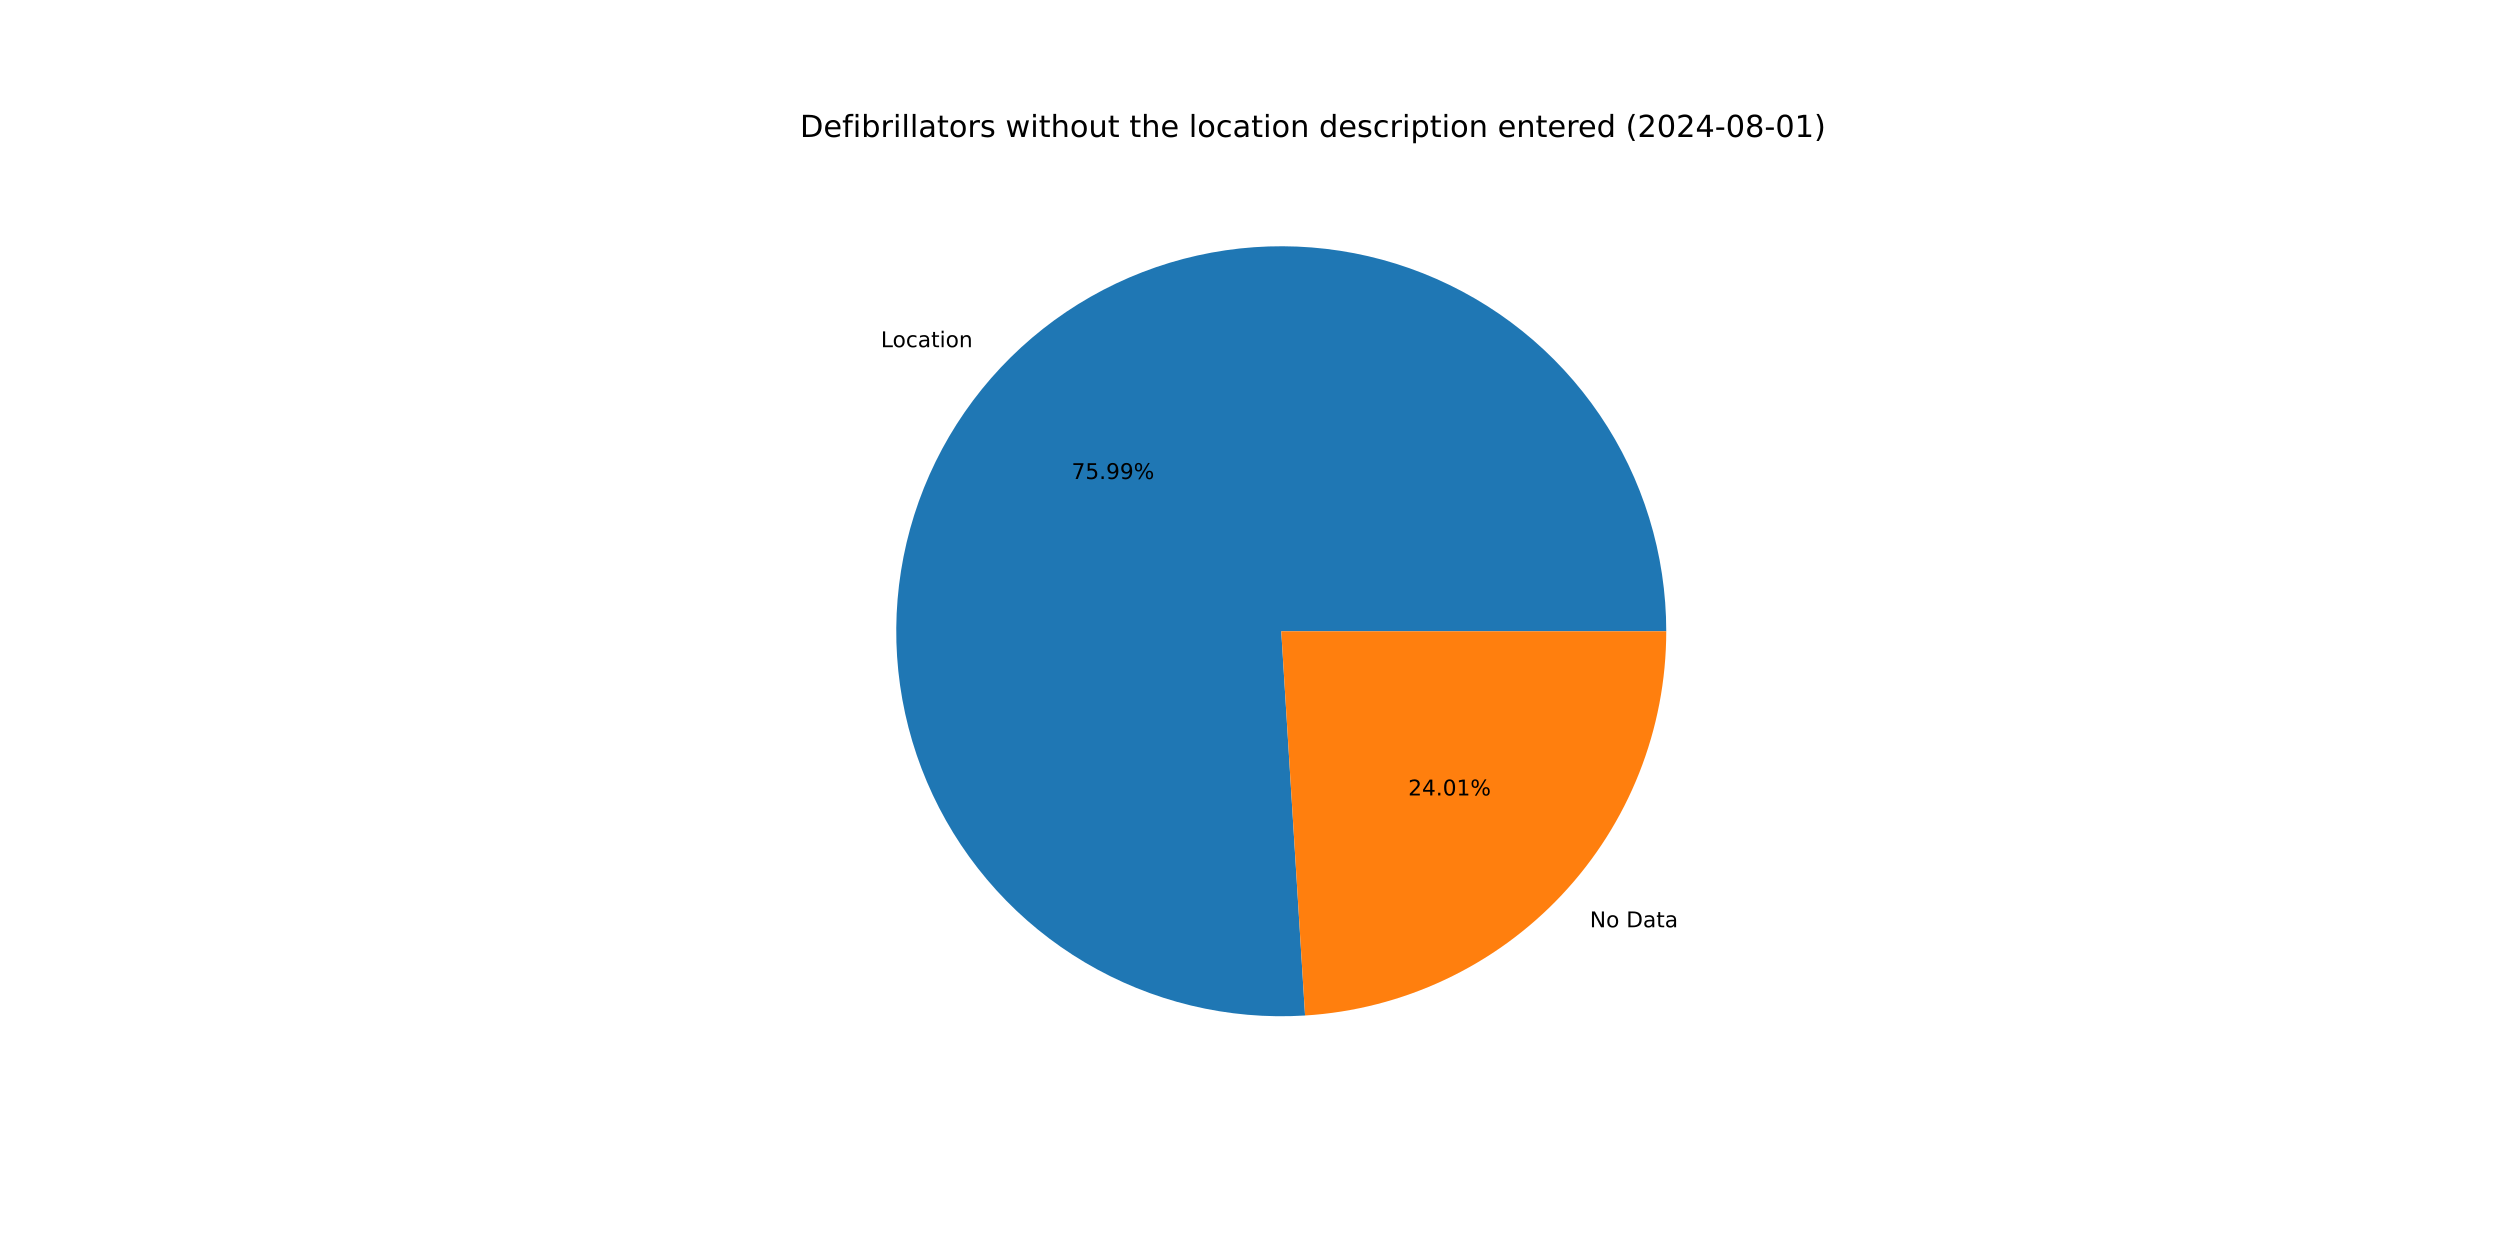
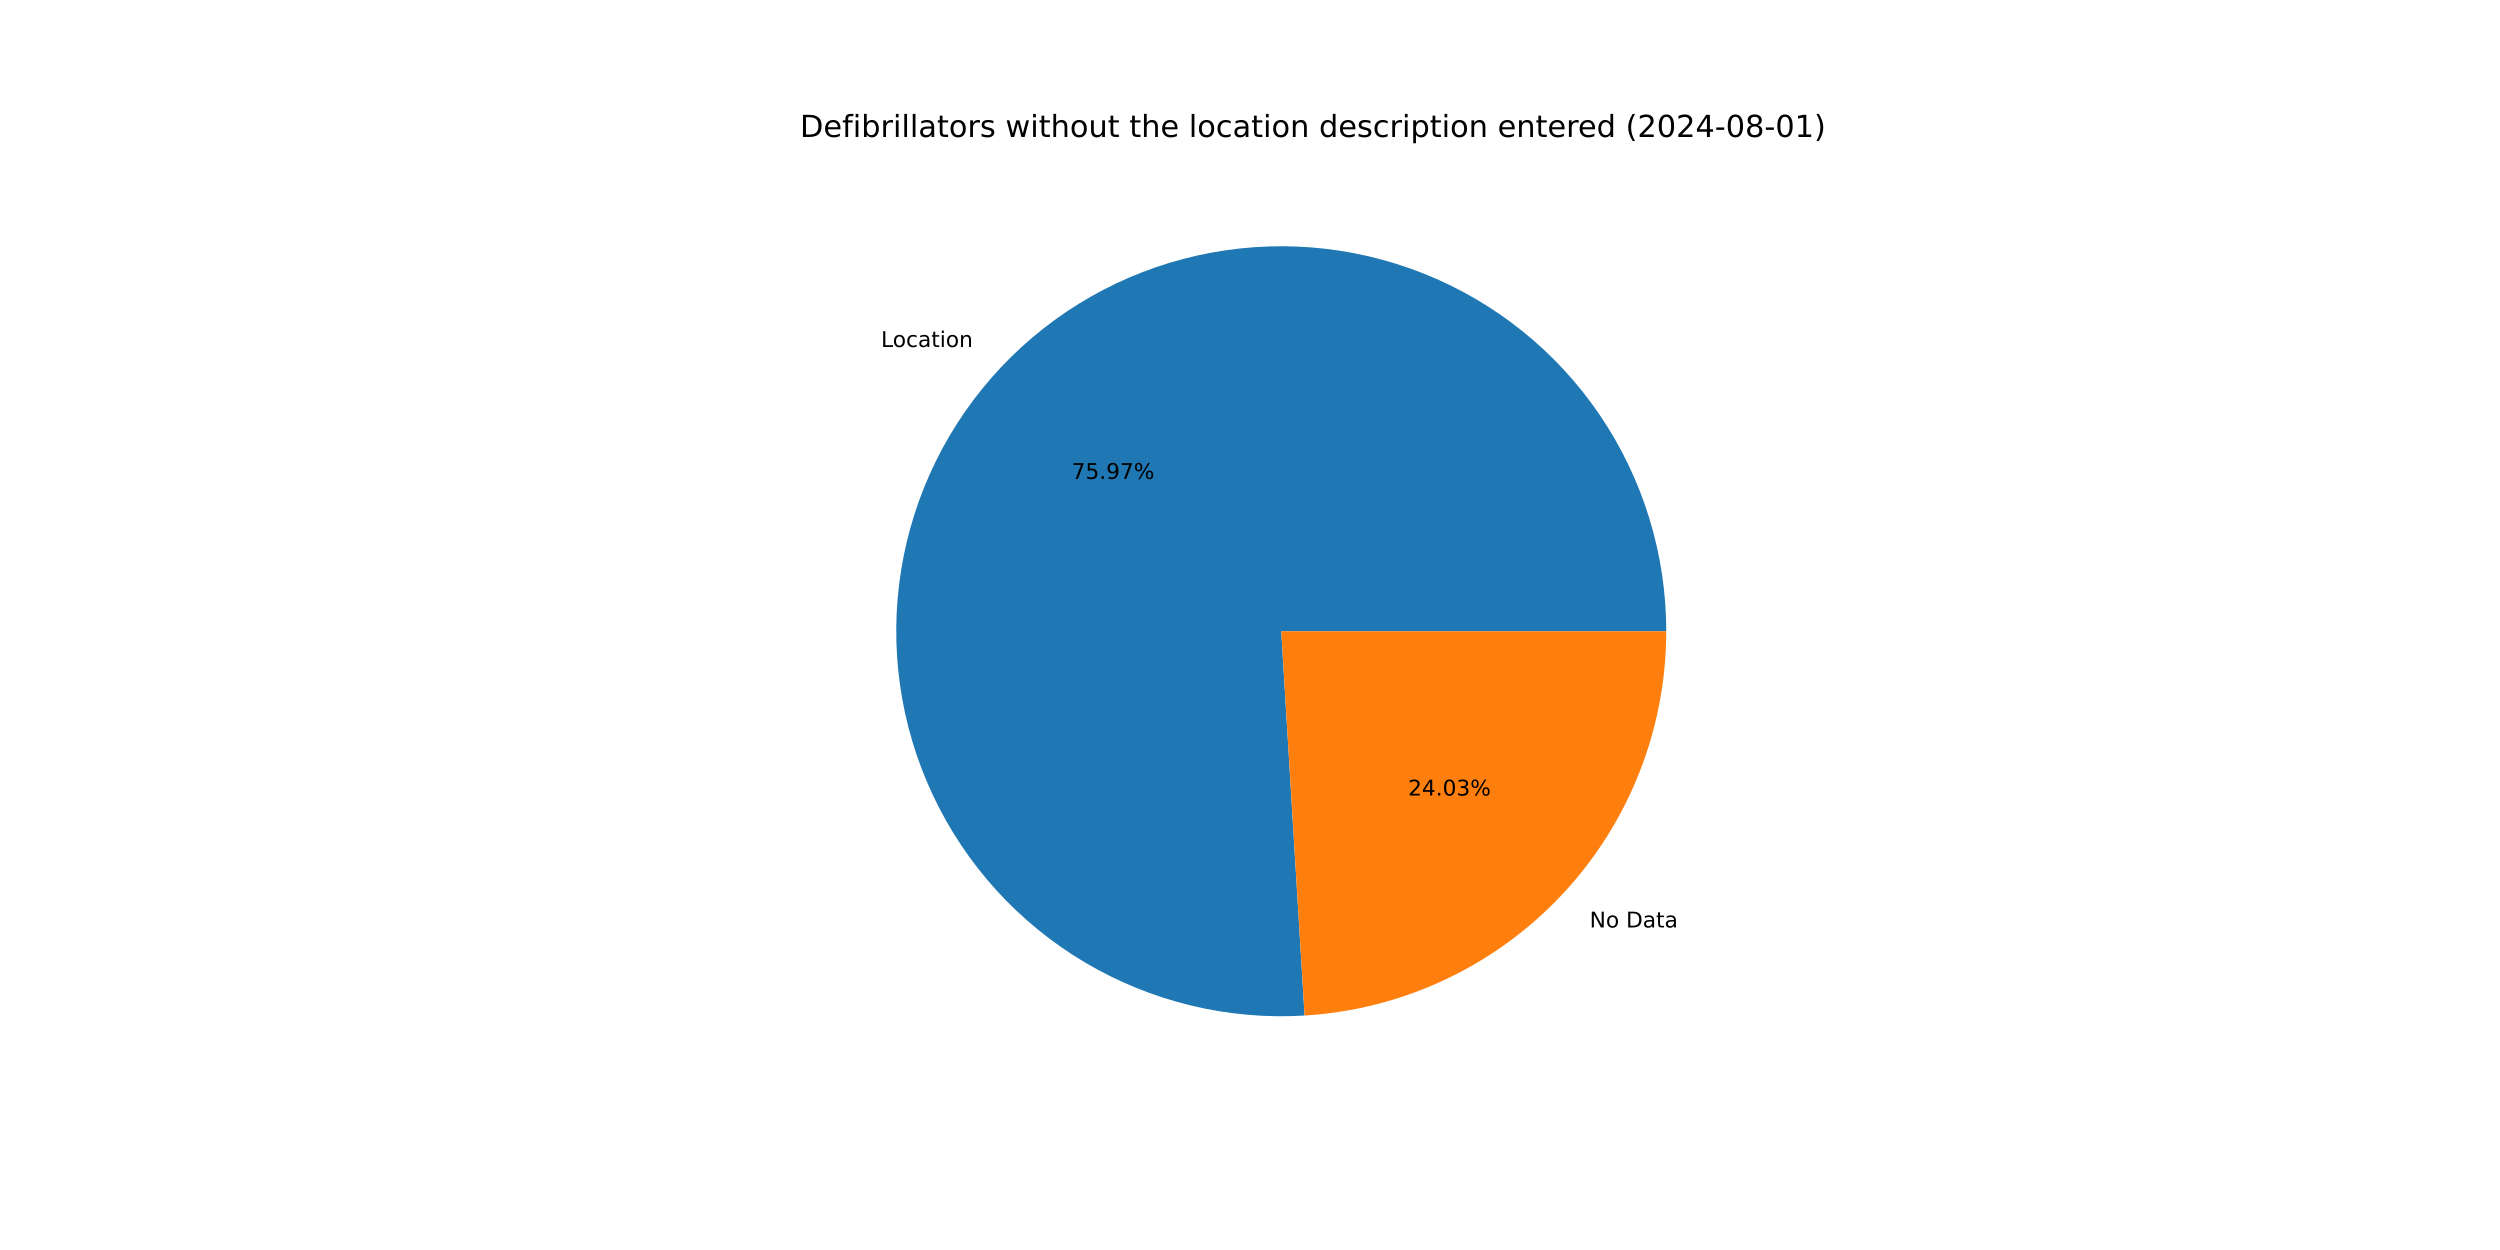
<svg xmlns="http://www.w3.org/2000/svg" xmlns:xlink="http://www.w3.org/1999/xlink" width="1152pt" height="576pt" viewBox="0 0 1152 576" version="1.1">
  <defs>
    <style type="text/css">*{stroke-linejoin: round; stroke-linecap: butt}</style>
  </defs>
  <g id="figure_1">
    <g id="patch_1">
      <path d="M 0 576  L 1152 576  L 1152 0  L 0 0  z " style="fill: #ffffff" />
    </g>
    <g id="axes_1">
      <g id="patch_2">
-         <path d="M 767.808 290.88  C 767.808 273.202 765.166 255.622 759.968 238.725  C 754.771 221.827 747.077 205.802 737.142 191.179  C 727.207 176.556 715.142 163.5 701.347 152.445  C 687.552 141.389 672.182 132.457 655.746 125.945  C 639.311 119.434 621.994 115.415 604.37 114.023  C 586.747 112.631 569.014 113.881 551.76 117.731  C 534.506 121.582 517.924 127.99 502.564 136.742  C 487.204 145.495 473.239 156.495 461.131 169.376  C 449.024 182.258 438.909 196.877 431.123 212.748  C 423.338 228.62 417.968 245.567 415.192 263.026  C 412.417 280.485 412.266 298.262 414.746 315.765  C 417.226 333.269 422.308 350.304 429.824 366.305  C 437.34 382.306 447.206 397.095 459.094 410.179  C 470.982 423.264 484.759 434.498 499.968 443.509  C 515.178 452.521 531.649 459.208 548.835 463.35  C 566.022 467.492 583.731 469.042 601.376 467.948  L 590.4 290.88  z " style="fill: #1f77b4" />
+         <path d="M 767.808 290.88  C 767.808 273.206 765.167 255.631 759.972 238.738  C 754.778 221.845 747.088 205.822 737.158 191.202  C 727.228 176.582 715.168 163.527 701.38 152.471  C 687.591 141.415 672.227 132.481 655.798 125.966  C 639.369 119.451 622.058 115.427 604.44 114.028  C 586.821 112.63 569.092 113.872 551.841 117.713  C 534.59 121.554 518.009 127.952 502.649 136.694  C 487.288 145.436 473.32 156.425 461.207 169.295  C 449.095 182.166 438.973 196.774 431.178 212.636  C 423.384 228.498 418.003 245.436 415.214 262.889  C 412.426 280.341 412.261 298.113 414.725 315.614  C 417.189 333.115 422.254 350.15 429.753 366.154  C 437.252 382.158 447.101 396.952 458.972 410.045  C 470.844 423.139 484.606 434.384 499.801 443.41  C 514.996 452.436 531.456 459.14 548.633 463.301  C 565.81 467.462 583.513 469.033 601.154 467.962  L 590.4 290.88  z " style="fill: #1f77b4" />
      </g>
      <g id="patch_3">
-         <path d="M 601.376 467.948  C 646.426 465.156 688.755 445.273 719.669 412.384  C 750.582 379.495 767.808 336.017 767.808 290.88  L 590.4 290.88  z " style="fill: #ff7f0e" />
+         <path d="M 601.154 467.962  C 646.246 465.223 688.632 445.363 719.593 412.465  C 750.553 379.567 767.808 336.055 767.808 290.88  L 590.4 290.88  z " style="fill: #ff7f0e" />
      </g>
      <g id="matplotlib.axis_1" />
      <g id="matplotlib.axis_2" />
      <g id="text_1">
-         <g transform="translate(405.9075 159.9851) scale(0.1 -0.1)">
+         <g transform="translate(405.9914 159.8959) scale(0.1 -0.1)">
          <defs>
            <path id="DejaVuSans-4c" d="M 628 4666  L 1259 4666  L 1259 531  L 3531 531  L 3531 0  L 628 0  L 628 4666  z " transform="scale(0.015625)" />
            <path id="DejaVuSans-6f" d="M 1959 3097  Q 1497 3097 1228 2736  Q 959 2375 959 1747  Q 959 1119 1226 758  Q 1494 397 1959 397  Q 2419 397 2687 759  Q 2956 1122 2956 1747  Q 2956 2369 2687 2733  Q 2419 3097 1959 3097  z M 1959 3584  Q 2709 3584 3137 3096  Q 3566 2609 3566 1747  Q 3566 888 3137 398  Q 2709 -91 1959 -91  Q 1206 -91 779 398  Q 353 888 353 1747  Q 353 2609 779 3096  Q 1206 3584 1959 3584  z " transform="scale(0.015625)" />
            <path id="DejaVuSans-63" d="M 3122 3366  L 3122 2828  Q 2878 2963 2633 3030  Q 2388 3097 2138 3097  Q 1578 3097 1268 2742  Q 959 2388 959 1747  Q 959 1106 1268 751  Q 1578 397 2138 397  Q 2388 397 2633 464  Q 2878 531 3122 666  L 3122 134  Q 2881 22 2623 -34  Q 2366 -91 2075 -91  Q 1284 -91 818 406  Q 353 903 353 1747  Q 353 2603 823 3093  Q 1294 3584 2113 3584  Q 2378 3584 2631 3529  Q 2884 3475 3122 3366  z " transform="scale(0.015625)" />
            <path id="DejaVuSans-61" d="M 2194 1759  Q 1497 1759 1228 1600  Q 959 1441 959 1056  Q 959 750 1161 570  Q 1363 391 1709 391  Q 2188 391 2477 730  Q 2766 1069 2766 1631  L 2766 1759  L 2194 1759  z M 3341 1997  L 3341 0  L 2766 0  L 2766 531  Q 2569 213 2275 61  Q 1981 -91 1556 -91  Q 1019 -91 701 211  Q 384 513 384 1019  Q 384 1609 779 1909  Q 1175 2209 1959 2209  L 2766 2209  L 2766 2266  Q 2766 2663 2505 2880  Q 2244 3097 1772 3097  Q 1472 3097 1187 3025  Q 903 2953 641 2809  L 641 3341  Q 956 3463 1253 3523  Q 1550 3584 1831 3584  Q 2591 3584 2966 3190  Q 3341 2797 3341 1997  z " transform="scale(0.015625)" />
            <path id="DejaVuSans-74" d="M 1172 4494  L 1172 3500  L 2356 3500  L 2356 3053  L 1172 3053  L 1172 1153  Q 1172 725 1289 603  Q 1406 481 1766 481  L 2356 481  L 2356 0  L 1766 0  Q 1100 0 847 248  Q 594 497 594 1153  L 594 3053  L 172 3053  L 172 3500  L 594 3500  L 594 4494  L 1172 4494  z " transform="scale(0.015625)" />
            <path id="DejaVuSans-69" d="M 603 3500  L 1178 3500  L 1178 0  L 603 0  L 603 3500  z M 603 4863  L 1178 4863  L 1178 4134  L 603 4134  L 603 4863  z " transform="scale(0.015625)" />
            <path id="DejaVuSans-6e" d="M 3513 2113  L 3513 0  L 2938 0  L 2938 2094  Q 2938 2591 2744 2837  Q 2550 3084 2163 3084  Q 1697 3084 1428 2787  Q 1159 2491 1159 1978  L 1159 0  L 581 0  L 581 3500  L 1159 3500  L 1159 2956  Q 1366 3272 1645 3428  Q 1925 3584 2291 3584  Q 2894 3584 3203 3211  Q 3513 2838 3513 2113  z " transform="scale(0.015625)" />
          </defs>
          <use xlink:href="#DejaVuSans-4c" />
          <use xlink:href="#DejaVuSans-6f" x="53.963" />
          <use xlink:href="#DejaVuSans-63" x="115.145" />
          <use xlink:href="#DejaVuSans-61" x="170.125" />
          <use xlink:href="#DejaVuSans-74" x="231.404" />
          <use xlink:href="#DejaVuSans-69" x="270.613" />
          <use xlink:href="#DejaVuSans-6f" x="298.396" />
          <use xlink:href="#DejaVuSans-6e" x="359.578" />
        </g>
      </g>
      <g id="text_2">
-         <g transform="translate(493.7739 220.7371) scale(0.1 -0.1)">
+         <g transform="translate(493.8197 220.6884) scale(0.1 -0.1)">
          <defs>
            <path id="DejaVuSans-37" d="M 525 4666  L 3525 4666  L 3525 4397  L 1831 0  L 1172 0  L 2766 4134  L 525 4134  L 525 4666  z " transform="scale(0.015625)" />
            <path id="DejaVuSans-35" d="M 691 4666  L 3169 4666  L 3169 4134  L 1269 4134  L 1269 2991  Q 1406 3038 1543 3061  Q 1681 3084 1819 3084  Q 2600 3084 3056 2656  Q 3513 2228 3513 1497  Q 3513 744 3044 326  Q 2575 -91 1722 -91  Q 1428 -91 1123 -41  Q 819 9 494 109  L 494 744  Q 775 591 1075 516  Q 1375 441 1709 441  Q 2250 441 2565 725  Q 2881 1009 2881 1497  Q 2881 1984 2565 2268  Q 2250 2553 1709 2553  Q 1456 2553 1204 2497  Q 953 2441 691 2322  L 691 4666  z " transform="scale(0.015625)" />
            <path id="DejaVuSans-2e" d="M 684 794  L 1344 794  L 1344 0  L 684 0  L 684 794  z " transform="scale(0.015625)" />
            <path id="DejaVuSans-39" d="M 703 97  L 703 672  Q 941 559 1184 500  Q 1428 441 1663 441  Q 2288 441 2617 861  Q 2947 1281 2994 2138  Q 2813 1869 2534 1725  Q 2256 1581 1919 1581  Q 1219 1581 811 2004  Q 403 2428 403 3163  Q 403 3881 828 4315  Q 1253 4750 1959 4750  Q 2769 4750 3195 4129  Q 3622 3509 3622 2328  Q 3622 1225 3098 567  Q 2575 -91 1691 -91  Q 1453 -91 1209 -44  Q 966 3 703 97  z M 1959 2075  Q 2384 2075 2632 2365  Q 2881 2656 2881 3163  Q 2881 3666 2632 3958  Q 2384 4250 1959 4250  Q 1534 4250 1286 3958  Q 1038 3666 1038 3163  Q 1038 2656 1286 2365  Q 1534 2075 1959 2075  z " transform="scale(0.015625)" />
            <path id="DejaVuSans-25" d="M 4653 2053  Q 4381 2053 4226 1822  Q 4072 1591 4072 1178  Q 4072 772 4226 539  Q 4381 306 4653 306  Q 4919 306 5073 539  Q 5228 772 5228 1178  Q 5228 1588 5073 1820  Q 4919 2053 4653 2053  z M 4653 2450  Q 5147 2450 5437 2106  Q 5728 1763 5728 1178  Q 5728 594 5436 251  Q 5144 -91 4653 -91  Q 4153 -91 3862 251  Q 3572 594 3572 1178  Q 3572 1766 3864 2108  Q 4156 2450 4653 2450  z M 1428 4353  Q 1159 4353 1004 4120  Q 850 3888 850 3481  Q 850 3069 1003 2837  Q 1156 2606 1428 2606  Q 1700 2606 1854 2837  Q 2009 3069 2009 3481  Q 2009 3884 1853 4118  Q 1697 4353 1428 4353  z M 4250 4750  L 4750 4750  L 1831 -91  L 1331 -91  L 4250 4750  z M 1428 4750  Q 1922 4750 2215 4408  Q 2509 4066 2509 3481  Q 2509 2891 2217 2550  Q 1925 2209 1428 2209  Q 931 2209 642 2551  Q 353 2894 353 3481  Q 353 4063 643 4406  Q 934 4750 1428 4750  z " transform="scale(0.015625)" />
          </defs>
          <use xlink:href="#DejaVuSans-37" />
          <use xlink:href="#DejaVuSans-35" x="63.623" />
          <use xlink:href="#DejaVuSans-2e" x="127.246" />
          <use xlink:href="#DejaVuSans-39" x="159.033" />
-           <use xlink:href="#DejaVuSans-39" x="222.656" />
+           <use xlink:href="#DejaVuSans-37" x="222.656" />
          <use xlink:href="#DejaVuSans-25" x="286.279" />
        </g>
      </g>
      <g id="text_3">
-         <g transform="translate(732.5956 427.2937) scale(0.1 -0.1)">
+         <g transform="translate(732.5118 427.3827) scale(0.1 -0.1)">
          <defs>
            <path id="DejaVuSans-4e" d="M 628 4666  L 1478 4666  L 3547 763  L 3547 4666  L 4159 4666  L 4159 0  L 3309 0  L 1241 3903  L 1241 0  L 628 0  L 628 4666  z " transform="scale(0.015625)" />
            <path id="DejaVuSans-20" transform="scale(0.015625)" />
            <path id="DejaVuSans-44" d="M 1259 4147  L 1259 519  L 2022 519  Q 2988 519 3436 956  Q 3884 1394 3884 2338  Q 3884 3275 3436 3711  Q 2988 4147 2022 4147  L 1259 4147  z M 628 4666  L 1925 4666  Q 3281 4666 3915 4102  Q 4550 3538 4550 2338  Q 4550 1131 3912 565  Q 3275 0 1925 0  L 628 0  L 628 4666  z " transform="scale(0.015625)" />
          </defs>
          <use xlink:href="#DejaVuSans-4e" />
          <use xlink:href="#DejaVuSans-6f" x="74.805" />
          <use xlink:href="#DejaVuSans-20" x="135.986" />
          <use xlink:href="#DejaVuSans-44" x="167.773" />
          <use xlink:href="#DejaVuSans-61" x="244.775" />
          <use xlink:href="#DejaVuSans-74" x="306.055" />
          <use xlink:href="#DejaVuSans-61" x="345.264" />
        </g>
      </g>
      <g id="text_4">
-         <g transform="translate(648.8964 366.5417) scale(0.1 -0.1)">
+         <g transform="translate(648.8507 366.5903) scale(0.1 -0.1)">
          <defs>
            <path id="DejaVuSans-32" d="M 1228 531  L 3431 531  L 3431 0  L 469 0  L 469 531  Q 828 903 1448 1529  Q 2069 2156 2228 2338  Q 2531 2678 2651 2914  Q 2772 3150 2772 3378  Q 2772 3750 2511 3984  Q 2250 4219 1831 4219  Q 1534 4219 1204 4116  Q 875 4013 500 3803  L 500 4441  Q 881 4594 1212 4672  Q 1544 4750 1819 4750  Q 2544 4750 2975 4387  Q 3406 4025 3406 3419  Q 3406 3131 3298 2873  Q 3191 2616 2906 2266  Q 2828 2175 2409 1742  Q 1991 1309 1228 531  z " transform="scale(0.015625)" />
            <path id="DejaVuSans-34" d="M 2419 4116  L 825 1625  L 2419 1625  L 2419 4116  z M 2253 4666  L 3047 4666  L 3047 1625  L 3713 1625  L 3713 1100  L 3047 1100  L 3047 0  L 2419 0  L 2419 1100  L 313 1100  L 313 1709  L 2253 4666  z " transform="scale(0.015625)" />
            <path id="DejaVuSans-30" d="M 2034 4250  Q 1547 4250 1301 3770  Q 1056 3291 1056 2328  Q 1056 1369 1301 889  Q 1547 409 2034 409  Q 2525 409 2770 889  Q 3016 1369 3016 2328  Q 3016 3291 2770 3770  Q 2525 4250 2034 4250  z M 2034 4750  Q 2819 4750 3233 4129  Q 3647 3509 3647 2328  Q 3647 1150 3233 529  Q 2819 -91 2034 -91  Q 1250 -91 836 529  Q 422 1150 422 2328  Q 422 3509 836 4129  Q 1250 4750 2034 4750  z " transform="scale(0.015625)" />
-             <path id="DejaVuSans-31" d="M 794 531  L 1825 531  L 1825 4091  L 703 3866  L 703 4441  L 1819 4666  L 2450 4666  L 2450 531  L 3481 531  L 3481 0  L 794 0  L 794 531  z " transform="scale(0.015625)" />
+             <path id="DejaVuSans-33" d="M 2597 2516  Q 3050 2419 3304 2112  Q 3559 1806 3559 1356  Q 3559 666 3084 287  Q 2609 -91 1734 -91  Q 1441 -91 1130 -33  Q 819 25 488 141  L 488 750  Q 750 597 1062 519  Q 1375 441 1716 441  Q 2309 441 2620 675  Q 2931 909 2931 1356  Q 2931 1769 2642 2001  Q 2353 2234 1838 2234  L 1294 2234  L 1294 2753  L 1863 2753  Q 2328 2753 2575 2939  Q 2822 3125 2822 3475  Q 2822 3834 2567 4026  Q 2313 4219 1838 4219  Q 1578 4219 1281 4162  Q 984 4106 628 3988  L 628 4550  Q 988 4650 1302 4700  Q 1616 4750 1894 4750  Q 2613 4750 3031 4423  Q 3450 4097 3450 3541  Q 3450 3153 3228 2886  Q 3006 2619 2597 2516  z " transform="scale(0.015625)" />
          </defs>
          <use xlink:href="#DejaVuSans-32" />
          <use xlink:href="#DejaVuSans-34" x="63.623" />
          <use xlink:href="#DejaVuSans-2e" x="127.246" />
          <use xlink:href="#DejaVuSans-30" x="159.033" />
-           <use xlink:href="#DejaVuSans-31" x="222.656" />
+           <use xlink:href="#DejaVuSans-33" x="222.656" />
          <use xlink:href="#DejaVuSans-25" x="286.279" />
        </g>
      </g>
      <g id="text_5">
        <g transform="translate(368.64 63.12) scale(0.14 -0.14)">
          <defs>
            <path id="DejaVuSans-65" d="M 3597 1894  L 3597 1613  L 953 1613  Q 991 1019 1311 708  Q 1631 397 2203 397  Q 2534 397 2845 478  Q 3156 559 3463 722  L 3463 178  Q 3153 47 2828 -22  Q 2503 -91 2169 -91  Q 1331 -91 842 396  Q 353 884 353 1716  Q 353 2575 817 3079  Q 1281 3584 2069 3584  Q 2775 3584 3186 3129  Q 3597 2675 3597 1894  z M 3022 2063  Q 3016 2534 2758 2815  Q 2500 3097 2075 3097  Q 1594 3097 1305 2825  Q 1016 2553 972 2059  L 3022 2063  z " transform="scale(0.015625)" />
            <path id="DejaVuSans-66" d="M 2375 4863  L 2375 4384  L 1825 4384  Q 1516 4384 1395 4259  Q 1275 4134 1275 3809  L 1275 3500  L 2222 3500  L 2222 3053  L 1275 3053  L 1275 0  L 697 0  L 697 3053  L 147 3053  L 147 3500  L 697 3500  L 697 3744  Q 697 4328 969 4595  Q 1241 4863 1831 4863  L 2375 4863  z " transform="scale(0.015625)" />
            <path id="DejaVuSans-62" d="M 3116 1747  Q 3116 2381 2855 2742  Q 2594 3103 2138 3103  Q 1681 3103 1420 2742  Q 1159 2381 1159 1747  Q 1159 1113 1420 752  Q 1681 391 2138 391  Q 2594 391 2855 752  Q 3116 1113 3116 1747  z M 1159 2969  Q 1341 3281 1617 3432  Q 1894 3584 2278 3584  Q 2916 3584 3314 3078  Q 3713 2572 3713 1747  Q 3713 922 3314 415  Q 2916 -91 2278 -91  Q 1894 -91 1617 61  Q 1341 213 1159 525  L 1159 0  L 581 0  L 581 4863  L 1159 4863  L 1159 2969  z " transform="scale(0.015625)" />
            <path id="DejaVuSans-72" d="M 2631 2963  Q 2534 3019 2420 3045  Q 2306 3072 2169 3072  Q 1681 3072 1420 2755  Q 1159 2438 1159 1844  L 1159 0  L 581 0  L 581 3500  L 1159 3500  L 1159 2956  Q 1341 3275 1631 3429  Q 1922 3584 2338 3584  Q 2397 3584 2469 3576  Q 2541 3569 2628 3553  L 2631 2963  z " transform="scale(0.015625)" />
            <path id="DejaVuSans-6c" d="M 603 4863  L 1178 4863  L 1178 0  L 603 0  L 603 4863  z " transform="scale(0.015625)" />
            <path id="DejaVuSans-73" d="M 2834 3397  L 2834 2853  Q 2591 2978 2328 3040  Q 2066 3103 1784 3103  Q 1356 3103 1142 2972  Q 928 2841 928 2578  Q 928 2378 1081 2264  Q 1234 2150 1697 2047  L 1894 2003  Q 2506 1872 2764 1633  Q 3022 1394 3022 966  Q 3022 478 2636 193  Q 2250 -91 1575 -91  Q 1294 -91 989 -36  Q 684 19 347 128  L 347 722  Q 666 556 975 473  Q 1284 391 1588 391  Q 1994 391 2212 530  Q 2431 669 2431 922  Q 2431 1156 2273 1281  Q 2116 1406 1581 1522  L 1381 1569  Q 847 1681 609 1914  Q 372 2147 372 2553  Q 372 3047 722 3315  Q 1072 3584 1716 3584  Q 2034 3584 2315 3537  Q 2597 3491 2834 3397  z " transform="scale(0.015625)" />
            <path id="DejaVuSans-77" d="M 269 3500  L 844 3500  L 1563 769  L 2278 3500  L 2956 3500  L 3675 769  L 4391 3500  L 4966 3500  L 4050 0  L 3372 0  L 2619 2869  L 1863 0  L 1184 0  L 269 3500  z " transform="scale(0.015625)" />
            <path id="DejaVuSans-68" d="M 3513 2113  L 3513 0  L 2938 0  L 2938 2094  Q 2938 2591 2744 2837  Q 2550 3084 2163 3084  Q 1697 3084 1428 2787  Q 1159 2491 1159 1978  L 1159 0  L 581 0  L 581 4863  L 1159 4863  L 1159 2956  Q 1366 3272 1645 3428  Q 1925 3584 2291 3584  Q 2894 3584 3203 3211  Q 3513 2838 3513 2113  z " transform="scale(0.015625)" />
            <path id="DejaVuSans-75" d="M 544 1381  L 544 3500  L 1119 3500  L 1119 1403  Q 1119 906 1312 657  Q 1506 409 1894 409  Q 2359 409 2629 706  Q 2900 1003 2900 1516  L 2900 3500  L 3475 3500  L 3475 0  L 2900 0  L 2900 538  Q 2691 219 2414 64  Q 2138 -91 1772 -91  Q 1169 -91 856 284  Q 544 659 544 1381  z M 1991 3584  L 1991 3584  z " transform="scale(0.015625)" />
            <path id="DejaVuSans-64" d="M 2906 2969  L 2906 4863  L 3481 4863  L 3481 0  L 2906 0  L 2906 525  Q 2725 213 2448 61  Q 2172 -91 1784 -91  Q 1150 -91 751 415  Q 353 922 353 1747  Q 353 2572 751 3078  Q 1150 3584 1784 3584  Q 2172 3584 2448 3432  Q 2725 3281 2906 2969  z M 947 1747  Q 947 1113 1208 752  Q 1469 391 1925 391  Q 2381 391 2643 752  Q 2906 1113 2906 1747  Q 2906 2381 2643 2742  Q 2381 3103 1925 3103  Q 1469 3103 1208 2742  Q 947 2381 947 1747  z " transform="scale(0.015625)" />
            <path id="DejaVuSans-70" d="M 1159 525  L 1159 -1331  L 581 -1331  L 581 3500  L 1159 3500  L 1159 2969  Q 1341 3281 1617 3432  Q 1894 3584 2278 3584  Q 2916 3584 3314 3078  Q 3713 2572 3713 1747  Q 3713 922 3314 415  Q 2916 -91 2278 -91  Q 1894 -91 1617 61  Q 1341 213 1159 525  z M 3116 1747  Q 3116 2381 2855 2742  Q 2594 3103 2138 3103  Q 1681 3103 1420 2742  Q 1159 2381 1159 1747  Q 1159 1113 1420 752  Q 1681 391 2138 391  Q 2594 391 2855 752  Q 3116 1113 3116 1747  z " transform="scale(0.015625)" />
            <path id="DejaVuSans-28" d="M 1984 4856  Q 1566 4138 1362 3434  Q 1159 2731 1159 2009  Q 1159 1288 1364 580  Q 1569 -128 1984 -844  L 1484 -844  Q 1016 -109 783 600  Q 550 1309 550 2009  Q 550 2706 781 3412  Q 1013 4119 1484 4856  L 1984 4856  z " transform="scale(0.015625)" />
            <path id="DejaVuSans-2d" d="M 313 2009  L 1997 2009  L 1997 1497  L 313 1497  L 313 2009  z " transform="scale(0.015625)" />
            <path id="DejaVuSans-38" d="M 2034 2216  Q 1584 2216 1326 1975  Q 1069 1734 1069 1313  Q 1069 891 1326 650  Q 1584 409 2034 409  Q 2484 409 2743 651  Q 3003 894 3003 1313  Q 3003 1734 2745 1975  Q 2488 2216 2034 2216  z M 1403 2484  Q 997 2584 770 2862  Q 544 3141 544 3541  Q 544 4100 942 4425  Q 1341 4750 2034 4750  Q 2731 4750 3128 4425  Q 3525 4100 3525 3541  Q 3525 3141 3298 2862  Q 3072 2584 2669 2484  Q 3125 2378 3379 2068  Q 3634 1759 3634 1313  Q 3634 634 3220 271  Q 2806 -91 2034 -91  Q 1263 -91 848 271  Q 434 634 434 1313  Q 434 1759 690 2068  Q 947 2378 1403 2484  z M 1172 3481  Q 1172 3119 1398 2916  Q 1625 2713 2034 2713  Q 2441 2713 2670 2916  Q 2900 3119 2900 3481  Q 2900 3844 2670 4047  Q 2441 4250 2034 4250  Q 1625 4250 1398 4047  Q 1172 3844 1172 3481  z " transform="scale(0.015625)" />
+             <path id="DejaVuSans-31" d="M 794 531  L 1825 531  L 1825 4091  L 703 3866  L 703 4441  L 1819 4666  L 2450 4666  L 2450 531  L 3481 531  L 3481 0  L 794 0  L 794 531  z " transform="scale(0.015625)" />
            <path id="DejaVuSans-29" d="M 513 4856  L 1013 4856  Q 1481 4119 1714 3412  Q 1947 2706 1947 2009  Q 1947 1309 1714 600  Q 1481 -109 1013 -844  L 513 -844  Q 928 -128 1133 580  Q 1338 1288 1338 2009  Q 1338 2731 1133 3434  Q 928 4138 513 4856  z " transform="scale(0.015625)" />
          </defs>
          <use xlink:href="#DejaVuSans-44" />
          <use xlink:href="#DejaVuSans-65" x="77.002" />
          <use xlink:href="#DejaVuSans-66" x="138.525" />
          <use xlink:href="#DejaVuSans-69" x="173.73" />
          <use xlink:href="#DejaVuSans-62" x="201.514" />
          <use xlink:href="#DejaVuSans-72" x="264.99" />
          <use xlink:href="#DejaVuSans-69" x="306.104" />
          <use xlink:href="#DejaVuSans-6c" x="333.887" />
          <use xlink:href="#DejaVuSans-6c" x="361.67" />
          <use xlink:href="#DejaVuSans-61" x="389.453" />
          <use xlink:href="#DejaVuSans-74" x="450.732" />
          <use xlink:href="#DejaVuSans-6f" x="489.941" />
          <use xlink:href="#DejaVuSans-72" x="551.123" />
          <use xlink:href="#DejaVuSans-73" x="592.236" />
          <use xlink:href="#DejaVuSans-20" x="644.336" />
          <use xlink:href="#DejaVuSans-77" x="676.123" />
          <use xlink:href="#DejaVuSans-69" x="757.91" />
          <use xlink:href="#DejaVuSans-74" x="785.693" />
          <use xlink:href="#DejaVuSans-68" x="824.902" />
          <use xlink:href="#DejaVuSans-6f" x="888.281" />
          <use xlink:href="#DejaVuSans-75" x="949.463" />
          <use xlink:href="#DejaVuSans-74" x="1012.842" />
          <use xlink:href="#DejaVuSans-20" x="1052.051" />
          <use xlink:href="#DejaVuSans-74" x="1083.838" />
          <use xlink:href="#DejaVuSans-68" x="1123.047" />
          <use xlink:href="#DejaVuSans-65" x="1186.426" />
          <use xlink:href="#DejaVuSans-20" x="1247.949" />
          <use xlink:href="#DejaVuSans-6c" x="1279.736" />
          <use xlink:href="#DejaVuSans-6f" x="1307.52" />
          <use xlink:href="#DejaVuSans-63" x="1368.701" />
          <use xlink:href="#DejaVuSans-61" x="1423.682" />
          <use xlink:href="#DejaVuSans-74" x="1484.961" />
          <use xlink:href="#DejaVuSans-69" x="1524.17" />
          <use xlink:href="#DejaVuSans-6f" x="1551.953" />
          <use xlink:href="#DejaVuSans-6e" x="1613.135" />
          <use xlink:href="#DejaVuSans-20" x="1676.514" />
          <use xlink:href="#DejaVuSans-64" x="1708.301" />
          <use xlink:href="#DejaVuSans-65" x="1771.777" />
          <use xlink:href="#DejaVuSans-73" x="1833.301" />
          <use xlink:href="#DejaVuSans-63" x="1885.4" />
          <use xlink:href="#DejaVuSans-72" x="1940.381" />
          <use xlink:href="#DejaVuSans-69" x="1981.494" />
          <use xlink:href="#DejaVuSans-70" x="2009.277" />
          <use xlink:href="#DejaVuSans-74" x="2072.754" />
          <use xlink:href="#DejaVuSans-69" x="2111.963" />
          <use xlink:href="#DejaVuSans-6f" x="2139.746" />
          <use xlink:href="#DejaVuSans-6e" x="2200.928" />
          <use xlink:href="#DejaVuSans-20" x="2264.307" />
          <use xlink:href="#DejaVuSans-65" x="2296.094" />
          <use xlink:href="#DejaVuSans-6e" x="2357.617" />
          <use xlink:href="#DejaVuSans-74" x="2420.996" />
          <use xlink:href="#DejaVuSans-65" x="2460.205" />
          <use xlink:href="#DejaVuSans-72" x="2521.729" />
          <use xlink:href="#DejaVuSans-65" x="2560.592" />
          <use xlink:href="#DejaVuSans-64" x="2622.115" />
          <use xlink:href="#DejaVuSans-20" x="2685.592" />
          <use xlink:href="#DejaVuSans-28" x="2717.379" />
          <use xlink:href="#DejaVuSans-32" x="2756.393" />
          <use xlink:href="#DejaVuSans-30" x="2820.016" />
          <use xlink:href="#DejaVuSans-32" x="2883.639" />
          <use xlink:href="#DejaVuSans-34" x="2947.262" />
          <use xlink:href="#DejaVuSans-2d" x="3010.885" />
          <use xlink:href="#DejaVuSans-30" x="3046.969" />
          <use xlink:href="#DejaVuSans-38" x="3110.592" />
          <use xlink:href="#DejaVuSans-2d" x="3174.215" />
          <use xlink:href="#DejaVuSans-30" x="3210.299" />
          <use xlink:href="#DejaVuSans-31" x="3273.922" />
          <use xlink:href="#DejaVuSans-29" x="3337.545" />
        </g>
      </g>
    </g>
  </g>
</svg>
